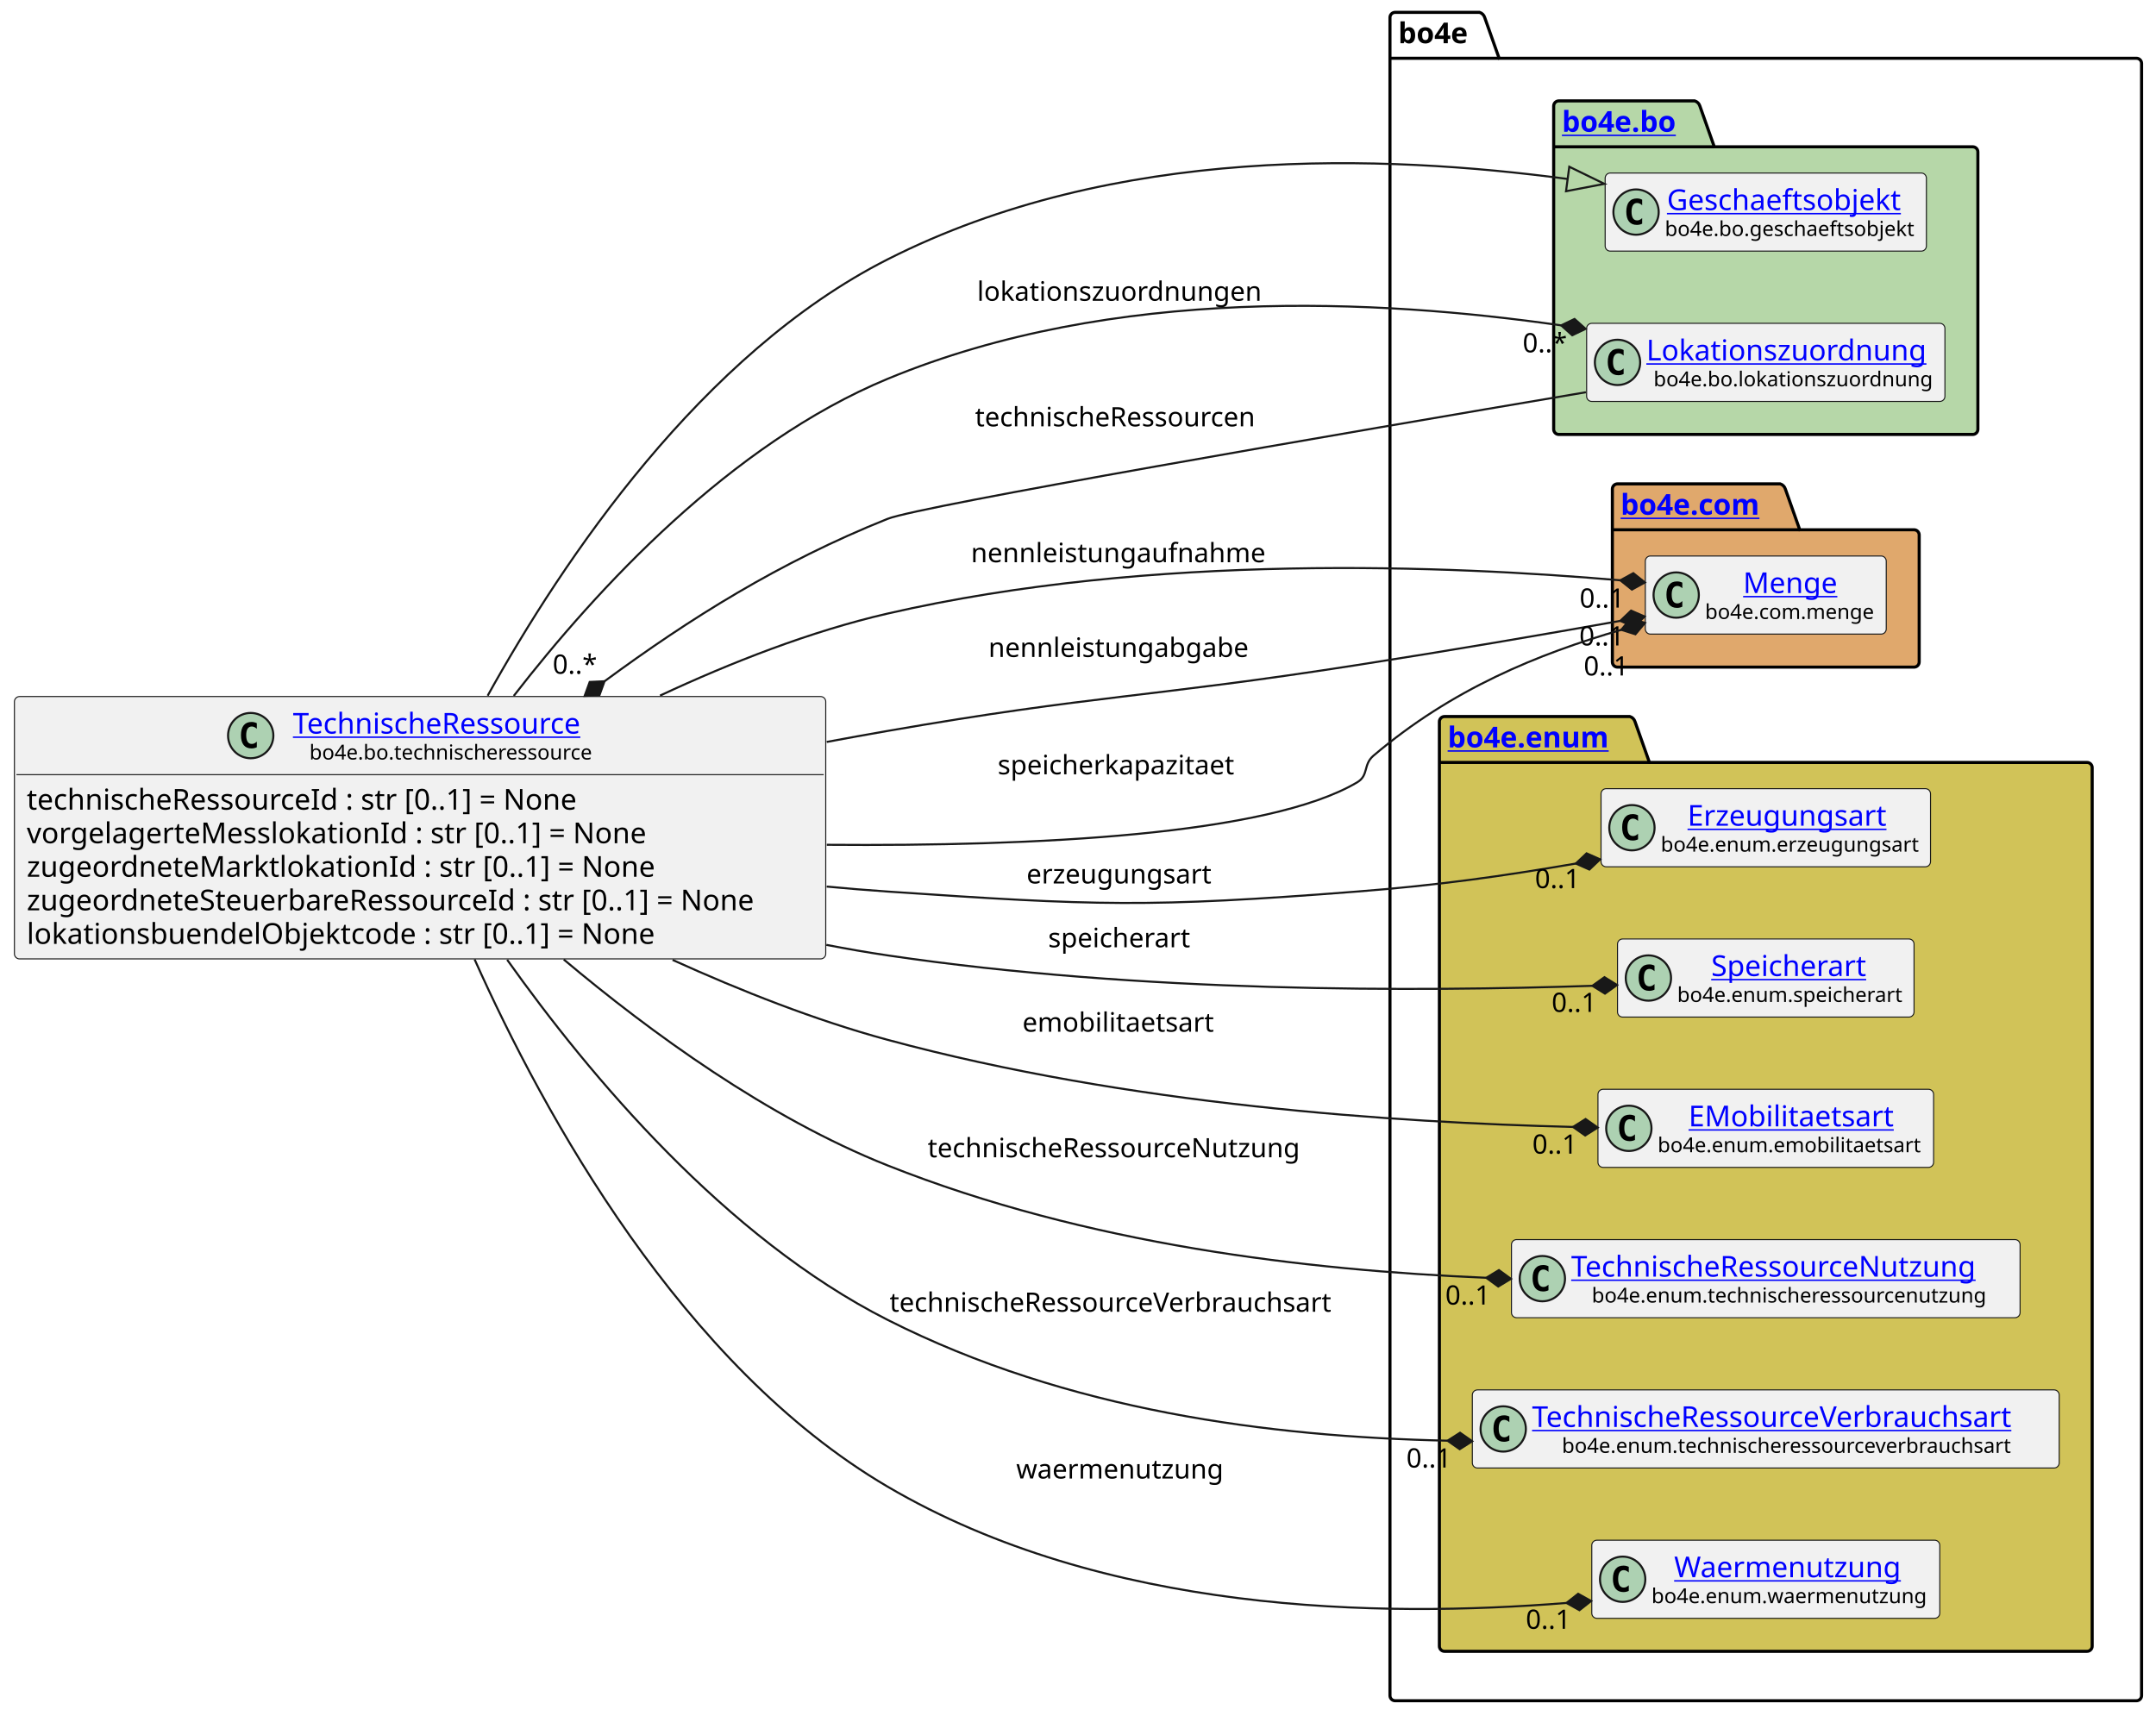
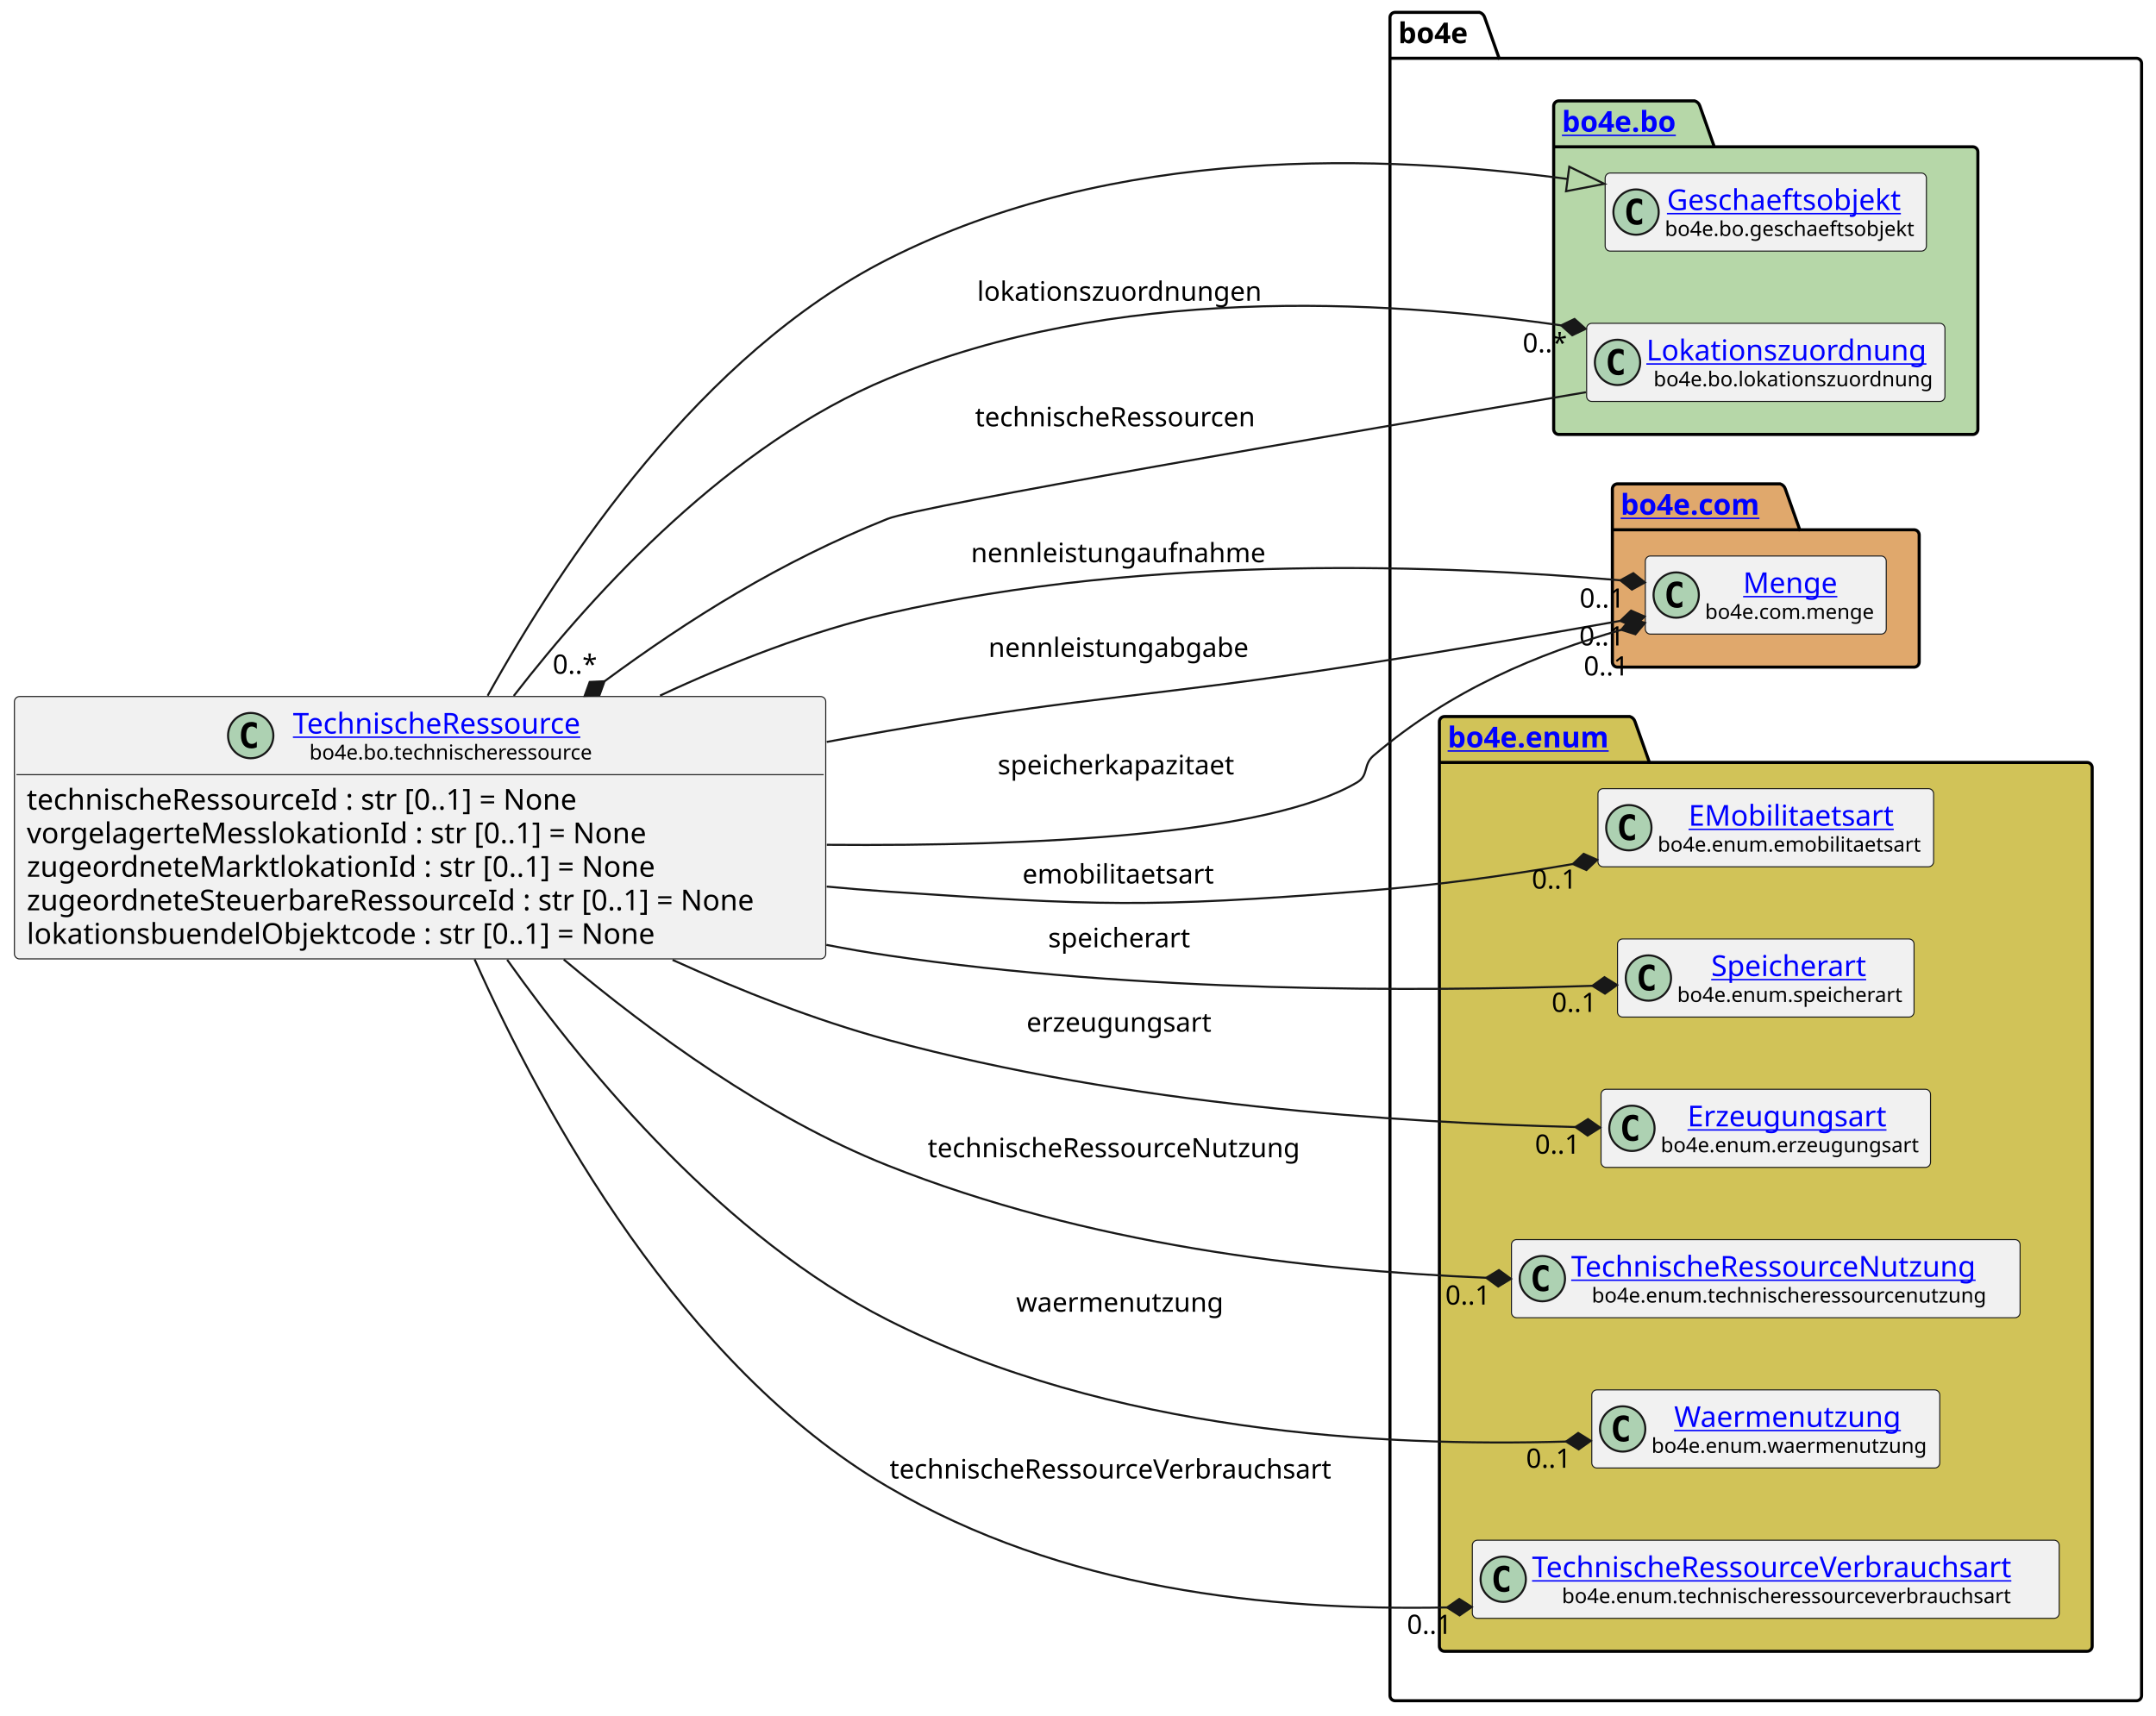
<svg xmlns="http://www.w3.org/2000/svg" xmlns:xlink="http://www.w3.org/1999/xlink" contentStyleType="text/css" height="833px" preserveAspectRatio="none" style="width:1047px;height:833px;background:#FFFFFF;" version="1.1" viewBox="0 0 1047 833" width="1047px" zoomAndPan="magnify">
  <defs />
  <g>
    <g id="cluster_bo4e">
      <path d="M677.5,6 L718.5,6 A3.75,3.75 0 0 1 721,8.5 L728,28.297 L1037.5,28.297 A2.5,2.5 0 0 1 1040,30.797 L1040,823.5 A2.5,2.5 0 0 1 1037.5,826 L677.5,826 A2.5,2.5 0 0 1 675,823.5 L675,8.5 A2.5,2.5 0 0 1 677.5,6 " fill="none" style="stroke:#000000;stroke-width:1.5;" />
      <line style="stroke:#000000;stroke-width:1.5;" x1="675" x2="728" y1="28.297" y2="28.297" />
      <text fill="#000000" font-family="sans-serif" font-size="14" font-weight="bold" lengthAdjust="spacing" textLength="40" x="679" y="20.995">bo4e</text>
    </g>
    <g id="cluster_bo">
      <path d="M757,49 L823,49 A3.75,3.75 0 0 1 825.5,51.5 L832.5,71.297 L958,71.297 A2.5,2.5 0 0 1 960.5,73.797 L960.5,208.5 A2.5,2.5 0 0 1 958,211 L757,211 A2.5,2.5 0 0 1 754.5,208.5 L754.5,51.5 A2.5,2.5 0 0 1 757,49 " fill="#B6D7A8" style="stroke:#000000;stroke-width:1.5;" />
      <line style="stroke:#000000;stroke-width:1.5;" x1="754.5" x2="832.5" y1="71.297" y2="71.297" />
      <a href="https://bo4e.github.io/BO4E-python/latest/api/bo4e.bo.html" target="_top" title="https://bo4e.github.io/BO4E-python/latest/api/bo4e.bo.html" xlink:actuate="onRequest" xlink:href="https://bo4e.github.io/BO4E-python/latest/api/bo4e.bo.html" xlink:show="new" xlink:title="https://bo4e.github.io/BO4E-python/latest/api/bo4e.bo.html" xlink:type="simple">
        <text fill="#0000FF" font-family="sans-serif" font-size="14" font-weight="bold" lengthAdjust="spacing" text-decoration="underline" textLength="65" x="758.5" y="63.995">bo4e.bo</text>
      </a>
    </g>
    <g id="cluster_com">
      <path d="M785.5,235 L864.5,235 A3.75,3.75 0 0 1 867,237.5 L874,257.297 L929.5,257.297 A2.5,2.5 0 0 1 932,259.797 L932,321.5 A2.5,2.5 0 0 1 929.5,324 L785.5,324 A2.5,2.5 0 0 1 783,321.5 L783,237.5 A2.5,2.5 0 0 1 785.5,235 " fill="#E0A86C" style="stroke:#000000;stroke-width:1.5;" />
      <line style="stroke:#000000;stroke-width:1.5;" x1="783" x2="874" y1="257.297" y2="257.297" />
      <a href="https://bo4e.github.io/BO4E-python/latest/api/bo4e.com.html" target="_top" title="https://bo4e.github.io/BO4E-python/latest/api/bo4e.com.html" xlink:actuate="onRequest" xlink:href="https://bo4e.github.io/BO4E-python/latest/api/bo4e.com.html" xlink:show="new" xlink:title="https://bo4e.github.io/BO4E-python/latest/api/bo4e.com.html" xlink:type="simple">
        <text fill="#0000FF" font-family="sans-serif" font-size="14" font-weight="bold" lengthAdjust="spacing" text-decoration="underline" textLength="78" x="787" y="249.995">bo4e.com</text>
      </a>
    </g>
    <g id="cluster_enum">
      <path d="M701.5,348 L791.5,348 A3.75,3.75 0 0 1 794,350.5 L801,370.297 L1013.5,370.297 A2.5,2.5 0 0 1 1016,372.797 L1016,799.5 A2.5,2.5 0 0 1 1013.5,802 L701.5,802 A2.5,2.5 0 0 1 699,799.5 L699,350.5 A2.5,2.5 0 0 1 701.5,348 " fill="#D1C358" style="stroke:#000000;stroke-width:1.5;" />
      <line style="stroke:#000000;stroke-width:1.5;" x1="699" x2="801" y1="370.297" y2="370.297" />
      <a href="https://bo4e.github.io/BO4E-python/latest/api/bo4e.enum.html" target="_top" title="https://bo4e.github.io/BO4E-python/latest/api/bo4e.enum.html" xlink:actuate="onRequest" xlink:href="https://bo4e.github.io/BO4E-python/latest/api/bo4e.enum.html" xlink:show="new" xlink:title="https://bo4e.github.io/BO4E-python/latest/api/bo4e.enum.html" xlink:type="simple">
        <text fill="#0000FF" font-family="sans-serif" font-size="14" font-weight="bold" lengthAdjust="spacing" text-decoration="underline" textLength="89" x="703" y="362.995">bo4e.enum</text>
      </a>
    </g>
    <g id="elem_Geschaeftsobjekt">
      <rect codeLine="12" fill="#F1F1F1" height="37.938" id="Geschaeftsobjekt" rx="2.5" ry="2.5" style="stroke:#181818;stroke-width:0.5;" width="156" x="779.5" y="84.03" />
      <ellipse cx="794.5" cy="102.999" fill="#ADD1B2" rx="11" ry="11" style="stroke:#181818;stroke-width:1.0;" />
      <path d="M797.469,108.639 Q796.891,108.936 796.25,109.077 Q795.609,109.233 794.906,109.233 Q792.406,109.233 791.078,107.593 Q789.766,105.936 789.766,102.811 Q789.766,99.686 791.078,98.03 Q792.406,96.374 794.906,96.374 Q795.609,96.374 796.25,96.53 Q796.906,96.686 797.469,96.983 L797.469,99.702 Q796.844,99.124 796.25,98.858 Q795.656,98.577 795.031,98.577 Q793.688,98.577 793,99.655 Q792.312,100.718 792.312,102.811 Q792.312,104.905 793,105.983 Q793.688,107.046 795.031,107.046 Q795.656,107.046 796.25,106.78 Q796.844,106.499 797.469,105.921 L797.469,108.639 Z " fill="#000000" />
      <a href="https://bo4e.github.io/BO4E-python/latest/api/bo4e.bo.html#bo4e.bo.geschaeftsobjekt.Geschaeftsobjekt" target="_top" title="https://bo4e.github.io/BO4E-python/latest/api/bo4e.bo.html#bo4e.bo.geschaeftsobjekt.Geschaeftsobjekt" xlink:actuate="onRequest" xlink:href="https://bo4e.github.io/BO4E-python/latest/api/bo4e.bo.html#bo4e.bo.geschaeftsobjekt.Geschaeftsobjekt" xlink:show="new" xlink:title="https://bo4e.github.io/BO4E-python/latest/api/bo4e.bo.html#bo4e.bo.geschaeftsobjekt.Geschaeftsobjekt" xlink:type="simple">
        <text fill="#0000FF" font-family="sans-serif" font-size="14" lengthAdjust="spacing" text-decoration="underline" textLength="122" x="809.5" y="102.025">Geschaeftsobjekt</text>
      </a>
      <text fill="#000000" font-family="sans-serif" font-size="10" lengthAdjust="spacing" textLength="124" x="808.5" y="114.609">bo4e.bo.geschaeftsobjekt</text>
    </g>
    <g id="elem_Lokationszuordnung">
      <rect codeLine="13" fill="#F1F1F1" height="37.938" id="Lokationszuordnung" rx="2.5" ry="2.5" style="stroke:#181818;stroke-width:0.5;" width="174" x="770.5" y="157.03" />
      <ellipse cx="785.5" cy="175.999" fill="#ADD1B2" rx="11" ry="11" style="stroke:#181818;stroke-width:1.0;" />
      <path d="M788.469,181.639 Q787.891,181.936 787.25,182.077 Q786.609,182.233 785.906,182.233 Q783.406,182.233 782.078,180.593 Q780.766,178.936 780.766,175.811 Q780.766,172.686 782.078,171.03 Q783.406,169.374 785.906,169.374 Q786.609,169.374 787.25,169.53 Q787.906,169.686 788.469,169.983 L788.469,172.702 Q787.844,172.124 787.25,171.858 Q786.656,171.577 786.031,171.577 Q784.688,171.577 784,172.655 Q783.312,173.718 783.312,175.811 Q783.312,177.905 784,178.983 Q784.688,180.046 786.031,180.046 Q786.656,180.046 787.25,179.78 Q787.844,179.499 788.469,178.921 L788.469,181.639 Z " fill="#000000" />
      <a href="https://bo4e.github.io/BO4E-python/latest/api/bo4e.bo.html#bo4e.bo.lokationszuordnung.Lokationszuordnung" target="_top" title="https://bo4e.github.io/BO4E-python/latest/api/bo4e.bo.html#bo4e.bo.lokationszuordnung.Lokationszuordnung" xlink:actuate="onRequest" xlink:href="https://bo4e.github.io/BO4E-python/latest/api/bo4e.bo.html#bo4e.bo.lokationszuordnung.Lokationszuordnung" xlink:show="new" xlink:title="https://bo4e.github.io/BO4E-python/latest/api/bo4e.bo.html#bo4e.bo.lokationszuordnung.Lokationszuordnung" xlink:type="simple">
        <text fill="#0000FF" font-family="sans-serif" font-size="14" lengthAdjust="spacing" text-decoration="underline" textLength="142" x="799.5" y="175.025">Lokationszuordnung</text>
      </a>
      <text fill="#000000" font-family="sans-serif" font-size="10" lengthAdjust="spacing" textLength="135" x="803" y="187.609">bo4e.bo.lokationszuordnung</text>
    </g>
    <g id="elem_Menge">
      <rect codeLine="16" fill="#F1F1F1" height="37.938" id="Menge" rx="2.5" ry="2.5" style="stroke:#181818;stroke-width:0.5;" width="117" x="799" y="270.03" />
      <ellipse cx="814" cy="288.999" fill="#ADD1B2" rx="11" ry="11" style="stroke:#181818;stroke-width:1.0;" />
      <path d="M816.969,294.639 Q816.391,294.936 815.75,295.077 Q815.109,295.233 814.406,295.233 Q811.906,295.233 810.578,293.592 Q809.266,291.936 809.266,288.811 Q809.266,285.686 810.578,284.03 Q811.906,282.374 814.406,282.374 Q815.109,282.374 815.75,282.53 Q816.406,282.686 816.969,282.983 L816.969,285.702 Q816.344,285.124 815.75,284.858 Q815.156,284.577 814.531,284.577 Q813.188,284.577 812.5,285.655 Q811.812,286.717 811.812,288.811 Q811.812,290.905 812.5,291.983 Q813.188,293.046 814.531,293.046 Q815.156,293.046 815.75,292.78 Q816.344,292.499 816.969,291.921 L816.969,294.639 Z " fill="#000000" />
      <a href="https://bo4e.github.io/BO4E-python/latest/api/bo4e.com.html#bo4e.com.menge.Menge" target="_top" title="https://bo4e.github.io/BO4E-python/latest/api/bo4e.com.html#bo4e.com.menge.Menge" xlink:actuate="onRequest" xlink:href="https://bo4e.github.io/BO4E-python/latest/api/bo4e.com.html#bo4e.com.menge.Menge" xlink:show="new" xlink:title="https://bo4e.github.io/BO4E-python/latest/api/bo4e.com.html#bo4e.com.menge.Menge" xlink:type="simple">
        <text fill="#0000FF" font-family="sans-serif" font-size="14" lengthAdjust="spacing" text-decoration="underline" textLength="48" x="846.5" y="288.025">Menge</text>
      </a>
      <text fill="#000000" font-family="sans-serif" font-size="10" lengthAdjust="spacing" textLength="85" x="828" y="300.609">bo4e.com.menge</text>
    </g>
-     <g id="elem_Erzeugungsart">
-       <rect codeLine="19" fill="#F1F1F1" height="37.938" id="Erzeugungsart" rx="2.5" ry="2.5" style="stroke:#181818;stroke-width:0.5;" width="160" x="777.5" y="383.03" />
-       <ellipse cx="792.5" cy="401.999" fill="#ADD1B2" rx="11" ry="11" style="stroke:#181818;stroke-width:1.0;" />
-       <path d="M795.469,407.639 Q794.891,407.936 794.25,408.077 Q793.609,408.233 792.906,408.233 Q790.406,408.233 789.078,406.592 Q787.766,404.936 787.766,401.811 Q787.766,398.686 789.078,397.03 Q790.406,395.374 792.906,395.374 Q793.609,395.374 794.25,395.53 Q794.906,395.686 795.469,395.983 L795.469,398.702 Q794.844,398.124 794.25,397.858 Q793.656,397.577 793.031,397.577 Q791.688,397.577 791,398.655 Q790.312,399.717 790.312,401.811 Q790.312,403.905 791,404.983 Q791.688,406.046 793.031,406.046 Q793.656,406.046 794.25,405.78 Q794.844,405.499 795.469,404.921 L795.469,407.639 Z " fill="#000000" />
-       <a href="https://bo4e.github.io/BO4E-python/latest/api/bo4e.enum.html#bo4e.enum.erzeugungsart.Erzeugungsart" target="_top" title="https://bo4e.github.io/BO4E-python/latest/api/bo4e.enum.html#bo4e.enum.erzeugungsart.Erzeugungsart" xlink:actuate="onRequest" xlink:href="https://bo4e.github.io/BO4E-python/latest/api/bo4e.enum.html#bo4e.enum.erzeugungsart.Erzeugungsart" xlink:show="new" xlink:title="https://bo4e.github.io/BO4E-python/latest/api/bo4e.enum.html#bo4e.enum.erzeugungsart.Erzeugungsart" xlink:type="simple">
-         <text fill="#0000FF" font-family="sans-serif" font-size="14" lengthAdjust="spacing" text-decoration="underline" textLength="102" x="819.5" y="401.025">Erzeugungsart</text>
+     <g id="elem_EMobilitaetsart">
+       <rect codeLine="19" fill="#F1F1F1" height="37.938" id="EMobilitaetsart" rx="2.5" ry="2.5" style="stroke:#181818;stroke-width:0.5;" width="163" x="776" y="383.03" />
+       <ellipse cx="791" cy="401.999" fill="#ADD1B2" rx="11" ry="11" style="stroke:#181818;stroke-width:1.0;" />
+       <path d="M793.969,407.639 Q793.391,407.936 792.75,408.077 Q792.109,408.233 791.406,408.233 Q788.906,408.233 787.578,406.592 Q786.266,404.936 786.266,401.811 Q786.266,398.686 787.578,397.03 Q788.906,395.374 791.406,395.374 Q792.109,395.374 792.75,395.53 Q793.406,395.686 793.969,395.983 L793.969,398.702 Q793.344,398.124 792.75,397.858 Q792.156,397.577 791.531,397.577 Q790.188,397.577 789.5,398.655 Q788.812,399.717 788.812,401.811 Q788.812,403.905 789.5,404.983 Q790.188,406.046 791.531,406.046 Q792.156,406.046 792.75,405.78 Q793.344,405.499 793.969,404.921 L793.969,407.639 Z " fill="#000000" />
+       <a href="https://bo4e.github.io/BO4E-python/latest/api/bo4e.enum.html#bo4e.enum.emobilitaetsart.EMobilitaetsart" target="_top" title="https://bo4e.github.io/BO4E-python/latest/api/bo4e.enum.html#bo4e.enum.emobilitaetsart.EMobilitaetsart" xlink:actuate="onRequest" xlink:href="https://bo4e.github.io/BO4E-python/latest/api/bo4e.enum.html#bo4e.enum.emobilitaetsart.EMobilitaetsart" xlink:show="new" xlink:title="https://bo4e.github.io/BO4E-python/latest/api/bo4e.enum.html#bo4e.enum.emobilitaetsart.EMobilitaetsart" xlink:type="simple">
+         <text fill="#0000FF" font-family="sans-serif" font-size="14" lengthAdjust="spacing" text-decoration="underline" textLength="101" x="820" y="401.025">EMobilitaetsart</text>
      </a>
-       <text fill="#000000" font-family="sans-serif" font-size="10" lengthAdjust="spacing" textLength="128" x="806.5" y="413.609">bo4e.enum.erzeugungsart</text>
+       <text fill="#000000" font-family="sans-serif" font-size="10" lengthAdjust="spacing" textLength="131" x="805" y="413.609">bo4e.enum.emobilitaetsart</text>
    </g>
    <g id="elem_Speicherart">
      <rect codeLine="20" fill="#F1F1F1" height="37.938" id="Speicherart" rx="2.5" ry="2.5" style="stroke:#181818;stroke-width:0.5;" width="144" x="785.5" y="456.03" />
      <ellipse cx="800.5" cy="474.999" fill="#ADD1B2" rx="11" ry="11" style="stroke:#181818;stroke-width:1.0;" />
      <path d="M803.469,480.639 Q802.891,480.936 802.25,481.077 Q801.609,481.233 800.906,481.233 Q798.406,481.233 797.078,479.592 Q795.766,477.936 795.766,474.811 Q795.766,471.686 797.078,470.03 Q798.406,468.374 800.906,468.374 Q801.609,468.374 802.25,468.53 Q802.906,468.686 803.469,468.983 L803.469,471.702 Q802.844,471.124 802.25,470.858 Q801.656,470.577 801.031,470.577 Q799.688,470.577 799,471.655 Q798.312,472.717 798.312,474.811 Q798.312,476.905 799,477.983 Q799.688,479.046 801.031,479.046 Q801.656,479.046 802.25,478.78 Q802.844,478.499 803.469,477.921 L803.469,480.639 Z " fill="#000000" />
      <a href="https://bo4e.github.io/BO4E-python/latest/api/bo4e.enum.html#bo4e.enum.speicherart.Speicherart" target="_top" title="https://bo4e.github.io/BO4E-python/latest/api/bo4e.enum.html#bo4e.enum.speicherart.Speicherart" xlink:actuate="onRequest" xlink:href="https://bo4e.github.io/BO4E-python/latest/api/bo4e.enum.html#bo4e.enum.speicherart.Speicherart" xlink:show="new" xlink:title="https://bo4e.github.io/BO4E-python/latest/api/bo4e.enum.html#bo4e.enum.speicherart.Speicherart" xlink:type="simple">
        <text fill="#0000FF" font-family="sans-serif" font-size="14" lengthAdjust="spacing" text-decoration="underline" textLength="79" x="831" y="474.025">Speicherart</text>
      </a>
      <text fill="#000000" font-family="sans-serif" font-size="10" lengthAdjust="spacing" textLength="112" x="814.5" y="486.609">bo4e.enum.speicherart</text>
    </g>
-     <g id="elem_EMobilitaetsart">
-       <rect codeLine="21" fill="#F1F1F1" height="37.938" id="EMobilitaetsart" rx="2.5" ry="2.5" style="stroke:#181818;stroke-width:0.5;" width="163" x="776" y="529.03" />
-       <ellipse cx="791" cy="547.999" fill="#ADD1B2" rx="11" ry="11" style="stroke:#181818;stroke-width:1.0;" />
-       <path d="M793.969,553.639 Q793.391,553.936 792.75,554.077 Q792.109,554.233 791.406,554.233 Q788.906,554.233 787.578,552.592 Q786.266,550.936 786.266,547.811 Q786.266,544.686 787.578,543.03 Q788.906,541.374 791.406,541.374 Q792.109,541.374 792.75,541.53 Q793.406,541.686 793.969,541.983 L793.969,544.702 Q793.344,544.124 792.75,543.858 Q792.156,543.577 791.531,543.577 Q790.188,543.577 789.5,544.655 Q788.812,545.717 788.812,547.811 Q788.812,549.905 789.5,550.983 Q790.188,552.046 791.531,552.046 Q792.156,552.046 792.75,551.78 Q793.344,551.499 793.969,550.921 L793.969,553.639 Z " fill="#000000" />
-       <a href="https://bo4e.github.io/BO4E-python/latest/api/bo4e.enum.html#bo4e.enum.emobilitaetsart.EMobilitaetsart" target="_top" title="https://bo4e.github.io/BO4E-python/latest/api/bo4e.enum.html#bo4e.enum.emobilitaetsart.EMobilitaetsart" xlink:actuate="onRequest" xlink:href="https://bo4e.github.io/BO4E-python/latest/api/bo4e.enum.html#bo4e.enum.emobilitaetsart.EMobilitaetsart" xlink:show="new" xlink:title="https://bo4e.github.io/BO4E-python/latest/api/bo4e.enum.html#bo4e.enum.emobilitaetsart.EMobilitaetsart" xlink:type="simple">
-         <text fill="#0000FF" font-family="sans-serif" font-size="14" lengthAdjust="spacing" text-decoration="underline" textLength="101" x="820" y="547.025">EMobilitaetsart</text>
+     <g id="elem_Erzeugungsart">
+       <rect codeLine="21" fill="#F1F1F1" height="37.938" id="Erzeugungsart" rx="2.5" ry="2.5" style="stroke:#181818;stroke-width:0.5;" width="160" x="777.5" y="529.03" />
+       <ellipse cx="792.5" cy="547.999" fill="#ADD1B2" rx="11" ry="11" style="stroke:#181818;stroke-width:1.0;" />
+       <path d="M795.469,553.639 Q794.891,553.936 794.25,554.077 Q793.609,554.233 792.906,554.233 Q790.406,554.233 789.078,552.592 Q787.766,550.936 787.766,547.811 Q787.766,544.686 789.078,543.03 Q790.406,541.374 792.906,541.374 Q793.609,541.374 794.25,541.53 Q794.906,541.686 795.469,541.983 L795.469,544.702 Q794.844,544.124 794.25,543.858 Q793.656,543.577 793.031,543.577 Q791.688,543.577 791,544.655 Q790.312,545.717 790.312,547.811 Q790.312,549.905 791,550.983 Q791.688,552.046 793.031,552.046 Q793.656,552.046 794.25,551.78 Q794.844,551.499 795.469,550.921 L795.469,553.639 Z " fill="#000000" />
+       <a href="https://bo4e.github.io/BO4E-python/latest/api/bo4e.enum.html#bo4e.enum.erzeugungsart.Erzeugungsart" target="_top" title="https://bo4e.github.io/BO4E-python/latest/api/bo4e.enum.html#bo4e.enum.erzeugungsart.Erzeugungsart" xlink:actuate="onRequest" xlink:href="https://bo4e.github.io/BO4E-python/latest/api/bo4e.enum.html#bo4e.enum.erzeugungsart.Erzeugungsart" xlink:show="new" xlink:title="https://bo4e.github.io/BO4E-python/latest/api/bo4e.enum.html#bo4e.enum.erzeugungsart.Erzeugungsart" xlink:type="simple">
+         <text fill="#0000FF" font-family="sans-serif" font-size="14" lengthAdjust="spacing" text-decoration="underline" textLength="102" x="819.5" y="547.025">Erzeugungsart</text>
      </a>
-       <text fill="#000000" font-family="sans-serif" font-size="10" lengthAdjust="spacing" textLength="131" x="805" y="559.609">bo4e.enum.emobilitaetsart</text>
+       <text fill="#000000" font-family="sans-serif" font-size="10" lengthAdjust="spacing" textLength="128" x="806.5" y="559.609">bo4e.enum.erzeugungsart</text>
    </g>
    <g id="elem_TechnischeRessourceNutzung">
      <rect codeLine="22" fill="#F1F1F1" height="37.938" id="TechnischeRessourceNutzung" rx="2.5" ry="2.5" style="stroke:#181818;stroke-width:0.5;" width="247" x="734" y="602.03" />
      <ellipse cx="749" cy="620.999" fill="#ADD1B2" rx="11" ry="11" style="stroke:#181818;stroke-width:1.0;" />
      <path d="M751.969,626.639 Q751.391,626.936 750.75,627.077 Q750.109,627.233 749.406,627.233 Q746.906,627.233 745.578,625.592 Q744.266,623.936 744.266,620.811 Q744.266,617.686 745.578,616.03 Q746.906,614.374 749.406,614.374 Q750.109,614.374 750.75,614.53 Q751.406,614.686 751.969,614.983 L751.969,617.702 Q751.344,617.124 750.75,616.858 Q750.156,616.577 749.531,616.577 Q748.188,616.577 747.5,617.655 Q746.812,618.717 746.812,620.811 Q746.812,622.905 747.5,623.983 Q748.188,625.046 749.531,625.046 Q750.156,625.046 750.75,624.78 Q751.344,624.499 751.969,623.921 L751.969,626.639 Z " fill="#000000" />
      <a href="https://bo4e.github.io/BO4E-python/latest/api/bo4e.enum.html#bo4e.enum.technischeressourcenutzung.TechnischeRessourceNutzung" target="_top" title="https://bo4e.github.io/BO4E-python/latest/api/bo4e.enum.html#bo4e.enum.technischeressourcenutzung.TechnischeRessourceNutzung" xlink:actuate="onRequest" xlink:href="https://bo4e.github.io/BO4E-python/latest/api/bo4e.enum.html#bo4e.enum.technischeressourcenutzung.TechnischeRessourceNutzung" xlink:show="new" xlink:title="https://bo4e.github.io/BO4E-python/latest/api/bo4e.enum.html#bo4e.enum.technischeressourcenutzung.TechnischeRessourceNutzung" xlink:type="simple">
        <text fill="#0000FF" font-family="sans-serif" font-size="14" lengthAdjust="spacing" text-decoration="underline" textLength="215" x="763" y="620.025">TechnischeRessourceNutzung</text>
      </a>
      <text fill="#000000" font-family="sans-serif" font-size="10" lengthAdjust="spacing" textLength="195" x="773" y="632.609">bo4e.enum.technischeressourcenutzung</text>
    </g>
+     <g id="elem_Waermenutzung">
+       <rect codeLine="23" fill="#F1F1F1" height="37.938" id="Waermenutzung" rx="2.5" ry="2.5" style="stroke:#181818;stroke-width:0.5;" width="169" x="773" y="675.03" />
+       <ellipse cx="788" cy="693.999" fill="#ADD1B2" rx="11" ry="11" style="stroke:#181818;stroke-width:1.0;" />
+       <path d="M790.969,699.639 Q790.391,699.936 789.75,700.077 Q789.109,700.233 788.406,700.233 Q785.906,700.233 784.578,698.592 Q783.266,696.936 783.266,693.811 Q783.266,690.686 784.578,689.03 Q785.906,687.374 788.406,687.374 Q789.109,687.374 789.75,687.53 Q790.406,687.686 790.969,687.983 L790.969,690.702 Q790.344,690.124 789.75,689.858 Q789.156,689.577 788.531,689.577 Q787.188,689.577 786.5,690.655 Q785.812,691.717 785.812,693.811 Q785.812,695.905 786.5,696.983 Q787.188,698.046 788.531,698.046 Q789.156,698.046 789.75,697.78 Q790.344,697.499 790.969,696.921 L790.969,699.639 Z " fill="#000000" />
+       <a href="https://bo4e.github.io/BO4E-python/latest/api/bo4e.enum.html#bo4e.enum.waermenutzung.Waermenutzung" target="_top" title="https://bo4e.github.io/BO4E-python/latest/api/bo4e.enum.html#bo4e.enum.waermenutzung.Waermenutzung" xlink:actuate="onRequest" xlink:href="https://bo4e.github.io/BO4E-python/latest/api/bo4e.enum.html#bo4e.enum.waermenutzung.Waermenutzung" xlink:show="new" xlink:title="https://bo4e.github.io/BO4E-python/latest/api/bo4e.enum.html#bo4e.enum.waermenutzung.Waermenutzung" xlink:type="simple">
+         <text fill="#0000FF" font-family="sans-serif" font-size="14" lengthAdjust="spacing" text-decoration="underline" textLength="115" x="813" y="693.025">Waermenutzung</text>
+       </a>
+       <text fill="#000000" font-family="sans-serif" font-size="10" lengthAdjust="spacing" textLength="137" x="802" y="705.609">bo4e.enum.waermenutzung</text>
+     </g>
    <g id="elem_TechnischeRessourceVerbrauchsart">
-       <rect codeLine="23" fill="#F1F1F1" height="37.938" id="TechnischeRessourceVerbrauchsart" rx="2.5" ry="2.5" style="stroke:#181818;stroke-width:0.5;" width="285" x="715" y="675.03" />
-       <ellipse cx="730" cy="693.999" fill="#ADD1B2" rx="11" ry="11" style="stroke:#181818;stroke-width:1.0;" />
-       <path d="M732.969,699.639 Q732.391,699.936 731.75,700.077 Q731.109,700.233 730.406,700.233 Q727.906,700.233 726.578,698.592 Q725.266,696.936 725.266,693.811 Q725.266,690.686 726.578,689.03 Q727.906,687.374 730.406,687.374 Q731.109,687.374 731.75,687.53 Q732.406,687.686 732.969,687.983 L732.969,690.702 Q732.344,690.124 731.75,689.858 Q731.156,689.577 730.531,689.577 Q729.188,689.577 728.5,690.655 Q727.812,691.717 727.812,693.811 Q727.812,695.905 728.5,696.983 Q729.188,698.046 730.531,698.046 Q731.156,698.046 731.75,697.78 Q732.344,697.499 732.969,696.921 L732.969,699.639 Z " fill="#000000" />
+       <rect codeLine="24" fill="#F1F1F1" height="37.938" id="TechnischeRessourceVerbrauchsart" rx="2.5" ry="2.5" style="stroke:#181818;stroke-width:0.5;" width="285" x="715" y="748.03" />
+       <ellipse cx="730" cy="766.999" fill="#ADD1B2" rx="11" ry="11" style="stroke:#181818;stroke-width:1.0;" />
+       <path d="M732.969,772.639 Q732.391,772.936 731.75,773.077 Q731.109,773.233 730.406,773.233 Q727.906,773.233 726.578,771.592 Q725.266,769.936 725.266,766.811 Q725.266,763.686 726.578,762.03 Q727.906,760.374 730.406,760.374 Q731.109,760.374 731.75,760.53 Q732.406,760.686 732.969,760.983 L732.969,763.702 Q732.344,763.124 731.75,762.858 Q731.156,762.577 730.531,762.577 Q729.188,762.577 728.5,763.655 Q727.812,764.717 727.812,766.811 Q727.812,768.905 728.5,769.983 Q729.188,771.046 730.531,771.046 Q731.156,771.046 731.75,770.78 Q732.344,770.499 732.969,769.921 L732.969,772.639 Z " fill="#000000" />
      <a href="https://bo4e.github.io/BO4E-python/latest/api/bo4e.enum.html#bo4e.enum.technischeressourceverbrauchsart.TechnischeRessourceVerbrauchsart" target="_top" title="https://bo4e.github.io/BO4E-python/latest/api/bo4e.enum.html#bo4e.enum.technischeressourceverbrauchsart.TechnischeRessourceVerbrauchsart" xlink:actuate="onRequest" xlink:href="https://bo4e.github.io/BO4E-python/latest/api/bo4e.enum.html#bo4e.enum.technischeressourceverbrauchsart.TechnischeRessourceVerbrauchsart" xlink:show="new" xlink:title="https://bo4e.github.io/BO4E-python/latest/api/bo4e.enum.html#bo4e.enum.technischeressourceverbrauchsart.TechnischeRessourceVerbrauchsart" xlink:type="simple">
-         <text fill="#0000FF" font-family="sans-serif" font-size="14" lengthAdjust="spacing" text-decoration="underline" textLength="253" x="744" y="693.025">TechnischeRessourceVerbrauchsart</text>
+         <text fill="#0000FF" font-family="sans-serif" font-size="14" lengthAdjust="spacing" text-decoration="underline" textLength="253" x="744" y="766.025">TechnischeRessourceVerbrauchsart</text>
      </a>
-       <text fill="#000000" font-family="sans-serif" font-size="10" lengthAdjust="spacing" textLength="224" x="758.5" y="705.609">bo4e.enum.technischeressourceverbrauchsart</text>
-     </g>
-     <g id="elem_Waermenutzung">
-       <rect codeLine="24" fill="#F1F1F1" height="37.938" id="Waermenutzung" rx="2.5" ry="2.5" style="stroke:#181818;stroke-width:0.5;" width="169" x="773" y="748.03" />
-       <ellipse cx="788" cy="766.999" fill="#ADD1B2" rx="11" ry="11" style="stroke:#181818;stroke-width:1.0;" />
-       <path d="M790.969,772.639 Q790.391,772.936 789.75,773.077 Q789.109,773.233 788.406,773.233 Q785.906,773.233 784.578,771.592 Q783.266,769.936 783.266,766.811 Q783.266,763.686 784.578,762.03 Q785.906,760.374 788.406,760.374 Q789.109,760.374 789.75,760.53 Q790.406,760.686 790.969,760.983 L790.969,763.702 Q790.344,763.124 789.75,762.858 Q789.156,762.577 788.531,762.577 Q787.188,762.577 786.5,763.655 Q785.812,764.717 785.812,766.811 Q785.812,768.905 786.5,769.983 Q787.188,771.046 788.531,771.046 Q789.156,771.046 789.75,770.78 Q790.344,770.499 790.969,769.921 L790.969,772.639 Z " fill="#000000" />
-       <a href="https://bo4e.github.io/BO4E-python/latest/api/bo4e.enum.html#bo4e.enum.waermenutzung.Waermenutzung" target="_top" title="https://bo4e.github.io/BO4E-python/latest/api/bo4e.enum.html#bo4e.enum.waermenutzung.Waermenutzung" xlink:actuate="onRequest" xlink:href="https://bo4e.github.io/BO4E-python/latest/api/bo4e.enum.html#bo4e.enum.waermenutzung.Waermenutzung" xlink:show="new" xlink:title="https://bo4e.github.io/BO4E-python/latest/api/bo4e.enum.html#bo4e.enum.waermenutzung.Waermenutzung" xlink:type="simple">
-         <text fill="#0000FF" font-family="sans-serif" font-size="14" lengthAdjust="spacing" text-decoration="underline" textLength="115" x="813" y="766.025">Waermenutzung</text>
-       </a>
-       <text fill="#000000" font-family="sans-serif" font-size="10" lengthAdjust="spacing" textLength="137" x="802" y="778.609">bo4e.enum.waermenutzung</text>
+       <text fill="#000000" font-family="sans-serif" font-size="10" lengthAdjust="spacing" textLength="224" x="758.5" y="778.609">bo4e.enum.technischeressourceverbrauchsart</text>
    </g>
    <g id="elem_TechnischeRessource">
      <rect codeLine="3" fill="#F1F1F1" height="127.422" id="TechnischeRessource" rx="2.5" ry="2.5" style="stroke:#181818;stroke-width:0.5;" width="394" x="7" y="338.29" />
      <ellipse cx="121.75" cy="357.259" fill="#ADD1B2" rx="11" ry="11" style="stroke:#181818;stroke-width:1.0;" />
      <path d="M124.719,362.899 Q124.141,363.196 123.5,363.337 Q122.859,363.493 122.156,363.493 Q119.656,363.493 118.328,361.853 Q117.016,360.196 117.016,357.071 Q117.016,353.946 118.328,352.29 Q119.656,350.634 122.156,350.634 Q122.859,350.634 123.5,350.79 Q124.156,350.946 124.719,351.243 L124.719,353.962 Q124.094,353.384 123.5,353.118 Q122.906,352.837 122.281,352.837 Q120.938,352.837 120.25,353.915 Q119.562,354.978 119.562,357.071 Q119.562,359.165 120.25,360.243 Q120.938,361.306 122.281,361.306 Q122.906,361.306 123.5,361.04 Q124.094,360.759 124.719,360.181 L124.719,362.899 Z " fill="#000000" />
      <a href="https://bo4e.github.io/BO4E-python/latest/api/bo4e.bo.html#bo4e.bo.technischeressource.TechnischeRessource" target="_top" title="https://bo4e.github.io/BO4E-python/latest/api/bo4e.bo.html#bo4e.bo.technischeressource.TechnischeRessource" xlink:actuate="onRequest" xlink:href="https://bo4e.github.io/BO4E-python/latest/api/bo4e.bo.html#bo4e.bo.technischeressource.TechnischeRessource" xlink:show="new" xlink:title="https://bo4e.github.io/BO4E-python/latest/api/bo4e.bo.html#bo4e.bo.technischeressource.TechnischeRessource" xlink:type="simple">
        <text fill="#0000FF" font-family="sans-serif" font-size="14" lengthAdjust="spacing" text-decoration="underline" textLength="156" x="142.25" y="356.285">TechnischeRessource</text>
      </a>
      <text fill="#000000" font-family="sans-serif" font-size="10" lengthAdjust="spacing" textLength="140" x="150.25" y="368.869">bo4e.bo.technischeressource</text>
      <line style="stroke:#181818;stroke-width:0.5;" x1="8" x2="400" y1="376.228" y2="376.228" />
      <text fill="#000000" font-family="sans-serif" font-size="14" lengthAdjust="spacing" textLength="292" x="13" y="393.223">technischeRessourceId : str [0..1] = None</text>
      <text fill="#000000" font-family="sans-serif" font-size="14" lengthAdjust="spacing" textLength="318" x="13" y="409.519">vorgelagerteMesslokationId : str [0..1] = None</text>
      <text fill="#000000" font-family="sans-serif" font-size="14" lengthAdjust="spacing" textLength="322" x="13" y="425.816">zugeordneteMarktlokationId : str [0..1] = None</text>
      <text fill="#000000" font-family="sans-serif" font-size="14" lengthAdjust="spacing" textLength="382" x="13" y="442.113">zugeordneteSteuerbareRessourceId : str [0..1] = None</text>
      <text fill="#000000" font-family="sans-serif" font-size="14" lengthAdjust="spacing" textLength="327" x="13" y="458.41">lokationsbuendelObjektcode : str [0..1] = None</text>
    </g>
    <g id="link_TechnischeRessource_Geschaeftsobjekt">
      <path codeLine="27" d="M236.82,337.88 C273.55,271.68 340.69,171.8 431,126 C541.68,69.87 672.168,75.053 761.288,86.924 " fill="none" id="TechnischeRessource-to-Geschaeftsobjekt" style="stroke:#181818;stroke-width:1.0;" />
      <polygon fill="none" points="779.13,89.3,762.08,80.976,760.495,92.871,779.13,89.3" style="stroke:#181818;stroke-width:1.0;" />
    </g>
    <g id="link_TechnischeRessource_Menge">
      <path codeLine="28" d="M320.51,337.84 C355.03,321.73 393.64,306.6 431,298 C559.71,268.38 704.174,274.698 786.855,281.838 " fill="none" id="TechnischeRessource-to-Menge" style="stroke:#181818;stroke-width:1.0;" />
      <polygon fill="#181818" points="798.81,282.87,793.176,278.369,786.855,281.838,792.488,286.339,798.81,282.87" style="stroke:#181818;stroke-width:1.0;" />
      <text fill="#000000" font-family="sans-serif" font-size="13" lengthAdjust="spacing" textLength="147" x="471.5" y="273.067">nennleistungaufnahme</text>
      <text fill="#000000" font-family="sans-serif" font-size="13" lengthAdjust="spacing" textLength="24" x="767.078" y="295.094">0..1</text>
    </g>
    <g id="link_TechnischeRessource_Menge">
      <path codeLine="29" d="M401.46,360.34 C411.44,358.47 421.33,356.68 431,355 C531.81,337.46 557.9,338.79 659,323 C706.09,315.64 747.535,308.517 786.865,301.537 " fill="none" id="TechnischeRessource-to-Menge-1" style="stroke:#181818;stroke-width:1.0;" />
      <polygon fill="#181818" points="798.68,299.44,792.073,296.55,786.865,301.537,793.471,304.427,798.68,299.44" style="stroke:#181818;stroke-width:1.0;" />
      <text fill="#000000" font-family="sans-serif" font-size="13" lengthAdjust="spacing" textLength="130" x="480" y="319.067">nennleistungabgabe</text>
      <text fill="#000000" font-family="sans-serif" font-size="13" lengthAdjust="spacing" textLength="24" x="766.934" y="313.476">0..1</text>
    </g>
    <g id="link_TechnischeRessource_Menge">
      <path codeLine="30" d="M401.5,410.29 C503.57,411.12 615.82,405.52 659,380 C664.84,376.55 661.83,371.4 667,367 C705.08,334.61 746.917,317.631 787.317,305.881 " fill="none" id="TechnischeRessource-to-Menge-2" style="stroke:#181818;stroke-width:1.0;" />
      <polygon fill="#181818" points="798.84,302.53,791.962,300.365,787.317,305.881,794.196,308.046,798.84,302.53" style="stroke:#181818;stroke-width:1.0;" />
      <text fill="#000000" font-family="sans-serif" font-size="13" lengthAdjust="spacing" textLength="121" x="484.5" y="376.067">speicherkapazitaet</text>
      <text fill="#000000" font-family="sans-serif" font-size="13" lengthAdjust="spacing" textLength="24" x="769.094" y="328.047">0..1</text>
    </g>
    <g id="link_TechnischeRessource_TechnischeRessourceNutzung">
      <path codeLine="31" d="M273.77,465.99 C315.95,501.45 372.88,542.91 431,566 C528.09,604.57 634.511,616.881 721.751,620.582 " fill="none" id="TechnischeRessource-to-TechnischeRessourceNutzung" style="stroke:#181818;stroke-width:1.0;" />
      <polygon fill="#181818" points="733.74,621.09,727.915,616.839,721.751,620.582,727.576,624.832,733.74,621.09" style="stroke:#181818;stroke-width:1.0;" />
      <text fill="#000000" font-family="sans-serif" font-size="13" lengthAdjust="spacing" textLength="189" x="450.5" y="562.067">technischeRessourceNutzung</text>
      <text fill="#000000" font-family="sans-serif" font-size="13" lengthAdjust="spacing" textLength="24" x="701.891" y="633.6">0..1</text>
    </g>
    <g id="link_TechnischeRessource_TechnischeRessourceVerbrauchsart">
-       <path codeLine="32" d="M246.29,466.13 C286.26,522.35 352.28,601.15 431,641 C518.5,685.3 616.643,697.772 702.943,699.702 " fill="none" id="TechnischeRessource-to-TechnischeRessourceVerbrauchsart" style="stroke:#181818;stroke-width:1.0;" />
-       <polygon fill="#181818" points="714.94,699.97,709.031,695.837,702.943,699.702,708.852,703.835,714.94,699.97" style="stroke:#181818;stroke-width:1.0;" />
-       <text fill="#000000" font-family="sans-serif" font-size="13" lengthAdjust="spacing" textLength="226" x="432" y="637.067">technischeRessourceVerbrauchsart</text>
-       <text fill="#000000" font-family="sans-serif" font-size="13" lengthAdjust="spacing" textLength="24" x="682.971" y="712.735">0..1</text>
+       <path codeLine="32" d="M230.47,465.93 C264.14,541.21 331.13,663.4 431,722 C516.05,771.9 615.312,782.383 702.732,780.683 " fill="none" id="TechnischeRessource-to-TechnischeRessourceVerbrauchsart" style="stroke:#181818;stroke-width:1.0;" />
+       <polygon fill="#181818" points="714.73,780.45,708.653,776.567,702.732,780.683,708.809,784.566,714.73,780.45" style="stroke:#181818;stroke-width:1.0;" />
+       <text fill="#000000" font-family="sans-serif" font-size="13" lengthAdjust="spacing" textLength="226" x="432" y="718.067">technischeRessourceVerbrauchsart</text>
+       <text fill="#000000" font-family="sans-serif" font-size="13" lengthAdjust="spacing" textLength="24" x="683.233" y="793.535">0..1</text>
    </g>
    <g id="link_TechnischeRessource_Waermenutzung">
-       <path codeLine="33" d="M230.47,465.93 C264.14,541.21 331.13,663.4 431,722 C536.39,783.84 670.068,785.744 760.718,778.514 " fill="none" id="TechnischeRessource-to-Waermenutzung" style="stroke:#181818;stroke-width:1.0;" />
-       <polygon fill="#181818" points="772.68,777.56,766.381,774.05,760.718,778.514,767.017,782.024,772.68,777.56" style="stroke:#181818;stroke-width:1.0;" />
-       <text fill="#000000" font-family="sans-serif" font-size="13" lengthAdjust="spacing" textLength="103" x="493.5" y="718.067">waermenutzung</text>
-       <text fill="#000000" font-family="sans-serif" font-size="13" lengthAdjust="spacing" textLength="24" x="740.965" y="791.071">0..1</text>
+       <path codeLine="33" d="M246.29,466.13 C286.26,522.35 352.28,601.15 431,641 C539.59,695.97 671.045,702.696 760.525,700.116 " fill="none" id="TechnischeRessource-to-Waermenutzung" style="stroke:#181818;stroke-width:1.0;" />
+       <polygon fill="#181818" points="772.52,699.77,766.407,695.945,760.525,700.116,766.638,703.941,772.52,699.77" style="stroke:#181818;stroke-width:1.0;" />
+       <text fill="#000000" font-family="sans-serif" font-size="13" lengthAdjust="spacing" textLength="103" x="493.5" y="637.067">waermenutzung</text>
+       <text fill="#000000" font-family="sans-serif" font-size="13" lengthAdjust="spacing" textLength="24" x="741.095" y="712.858">0..1</text>
    </g>
    <g id="link_TechnischeRessource_EMobilitaetsart">
-       <path codeLine="34" d="M326.62,466.2 C359.69,481.2 396.04,495.54 431,505 C548.18,536.7 677.254,545.148 763.894,547.328 " fill="none" id="TechnischeRessource-to-EMobilitaetsart" style="stroke:#181818;stroke-width:1.0;" />
-       <polygon fill="#181818" points="775.89,547.63,769.992,543.48,763.894,547.328,769.791,551.478,775.89,547.63" style="stroke:#181818;stroke-width:1.0;" />
-       <text fill="#000000" font-family="sans-serif" font-size="13" lengthAdjust="spacing" textLength="97" x="496.5" y="501.067">emobilitaetsart</text>
-       <text fill="#000000" font-family="sans-serif" font-size="13" lengthAdjust="spacing" textLength="24" x="744.138" y="560.293">0..1</text>
+       <path codeLine="34" d="M401.44,430.58 C411.42,431.52 421.32,432.34 431,433 C532.1,439.9 557.97,440.88 659,433 C697.58,429.99 728.193,425.752 763.813,419.632 " fill="none" id="TechnischeRessource-to-EMobilitaetsart" style="stroke:#181818;stroke-width:1.0;" />
+       <polygon fill="#181818" points="775.64,417.6,769.049,414.674,763.813,419.632,770.404,422.558,775.64,417.6" style="stroke:#181818;stroke-width:1.0;" />
+       <text fill="#000000" font-family="sans-serif" font-size="13" lengthAdjust="spacing" textLength="97" x="496.5" y="429.067">emobilitaetsart</text>
+       <text fill="#000000" font-family="sans-serif" font-size="13" lengthAdjust="spacing" textLength="24" x="743.867" y="431.586">0..1</text>
    </g>
    <g id="link_TechnischeRessource_Erzeugungsart">
-       <path codeLine="35" d="M401.44,430.58 C411.42,431.52 421.32,432.34 431,433 C532.1,439.9 557.97,440.88 659,433 C698.1,429.95 729.334,425.588 765.244,419.398 " fill="none" id="TechnischeRessource-to-Erzeugungsart" style="stroke:#181818;stroke-width:1.0;" />
-       <polygon fill="#181818" points="777.07,417.36,770.478,414.437,765.244,419.398,771.837,422.321,777.07,417.36" style="stroke:#181818;stroke-width:1.0;" />
-       <text fill="#000000" font-family="sans-serif" font-size="13" lengthAdjust="spacing" textLength="93" x="498.5" y="429.067">erzeugungsart</text>
-       <text fill="#000000" font-family="sans-serif" font-size="13" lengthAdjust="spacing" textLength="24" x="745.416" y="431.326">0..1</text>
+       <path codeLine="35" d="M326.62,466.2 C359.69,481.2 396.04,495.54 431,505 C548.72,536.84 678.544,545.235 765.074,547.365 " fill="none" id="TechnischeRessource-to-Erzeugungsart" style="stroke:#181818;stroke-width:1.0;" />
+       <polygon fill="#181818" points="777.07,547.66,771.17,543.514,765.074,547.365,770.973,551.511,777.07,547.66" style="stroke:#181818;stroke-width:1.0;" />
+       <text fill="#000000" font-family="sans-serif" font-size="13" lengthAdjust="spacing" textLength="93" x="498.5" y="501.067">erzeugungsart</text>
+       <text fill="#000000" font-family="sans-serif" font-size="13" lengthAdjust="spacing" textLength="24" x="745.416" y="560.325">0..1</text>
    </g>
    <g id="link_TechnischeRessource_Speicherart">
      <path codeLine="36" d="M401.3,458.89 C411.3,460.83 421.24,462.56 431,464 C554.54,482.27 688.417,481.61 773.287,478.78 " fill="none" id="TechnischeRessource-to-Speicherart" style="stroke:#181818;stroke-width:1.0;" />
      <polygon fill="#181818" points="785.28,478.38,779.15,474.582,773.287,478.78,779.417,482.578,785.28,478.38" style="stroke:#181818;stroke-width:1.0;" />
      <text fill="#000000" font-family="sans-serif" font-size="13" lengthAdjust="spacing" textLength="72" x="509" y="460.067">speicherart</text>
      <text fill="#000000" font-family="sans-serif" font-size="13" lengthAdjust="spacing" textLength="24" x="753.516" y="491.456">0..1</text>
    </g>
    <g id="link_TechnischeRessource_Lokationszuordnung">
      <path codeLine="37" d="M249.49,337.98 C290,285.71 354.96,215.53 431,184 C541.05,138.36 669.401,145.342 758.131,158.022 " fill="none" id="TechnischeRessource-to-Lokationszuordnung" style="stroke:#181818;stroke-width:1.0;" />
      <polygon fill="#181818" points="770.01,159.72,764.636,154.911,758.131,158.022,763.505,162.831,770.01,159.72" style="stroke:#181818;stroke-width:1.0;" />
      <text fill="#000000" font-family="sans-serif" font-size="13" lengthAdjust="spacing" textLength="141" x="474.5" y="146.067">lokationszuordnungen</text>
      <text fill="#000000" font-family="sans-serif" font-size="13" lengthAdjust="spacing" textLength="23" x="739.431" y="171.12">0..*</text>
    </g>
    <g id="link_TechnischeRessource_Lokationszuordnung">
      <path codeLine="38" d="M293.575,330.867 C335.055,300.337 378.44,273.08 431,252 C446.66,245.72 650.38,210.74 770.16,190.5 " fill="none" id="TechnischeRessource-backto-Lokationszuordnung" style="stroke:#181818;stroke-width:1.0;" />
      <polygon fill="#181818" points="283.91,337.98,291.113,337.645,293.575,330.867,286.371,331.202,283.91,337.98" style="stroke:#181818;stroke-width:1.0;" />
      <text fill="#000000" font-family="sans-serif" font-size="13" lengthAdjust="spacing" textLength="143" x="473.5" y="207.067">technischeRessourcen</text>
      <text fill="#000000" font-family="sans-serif" font-size="13" lengthAdjust="spacing" textLength="23" x="268.392" y="327.232">0..*</text>
    </g>
  </g>
</svg>
